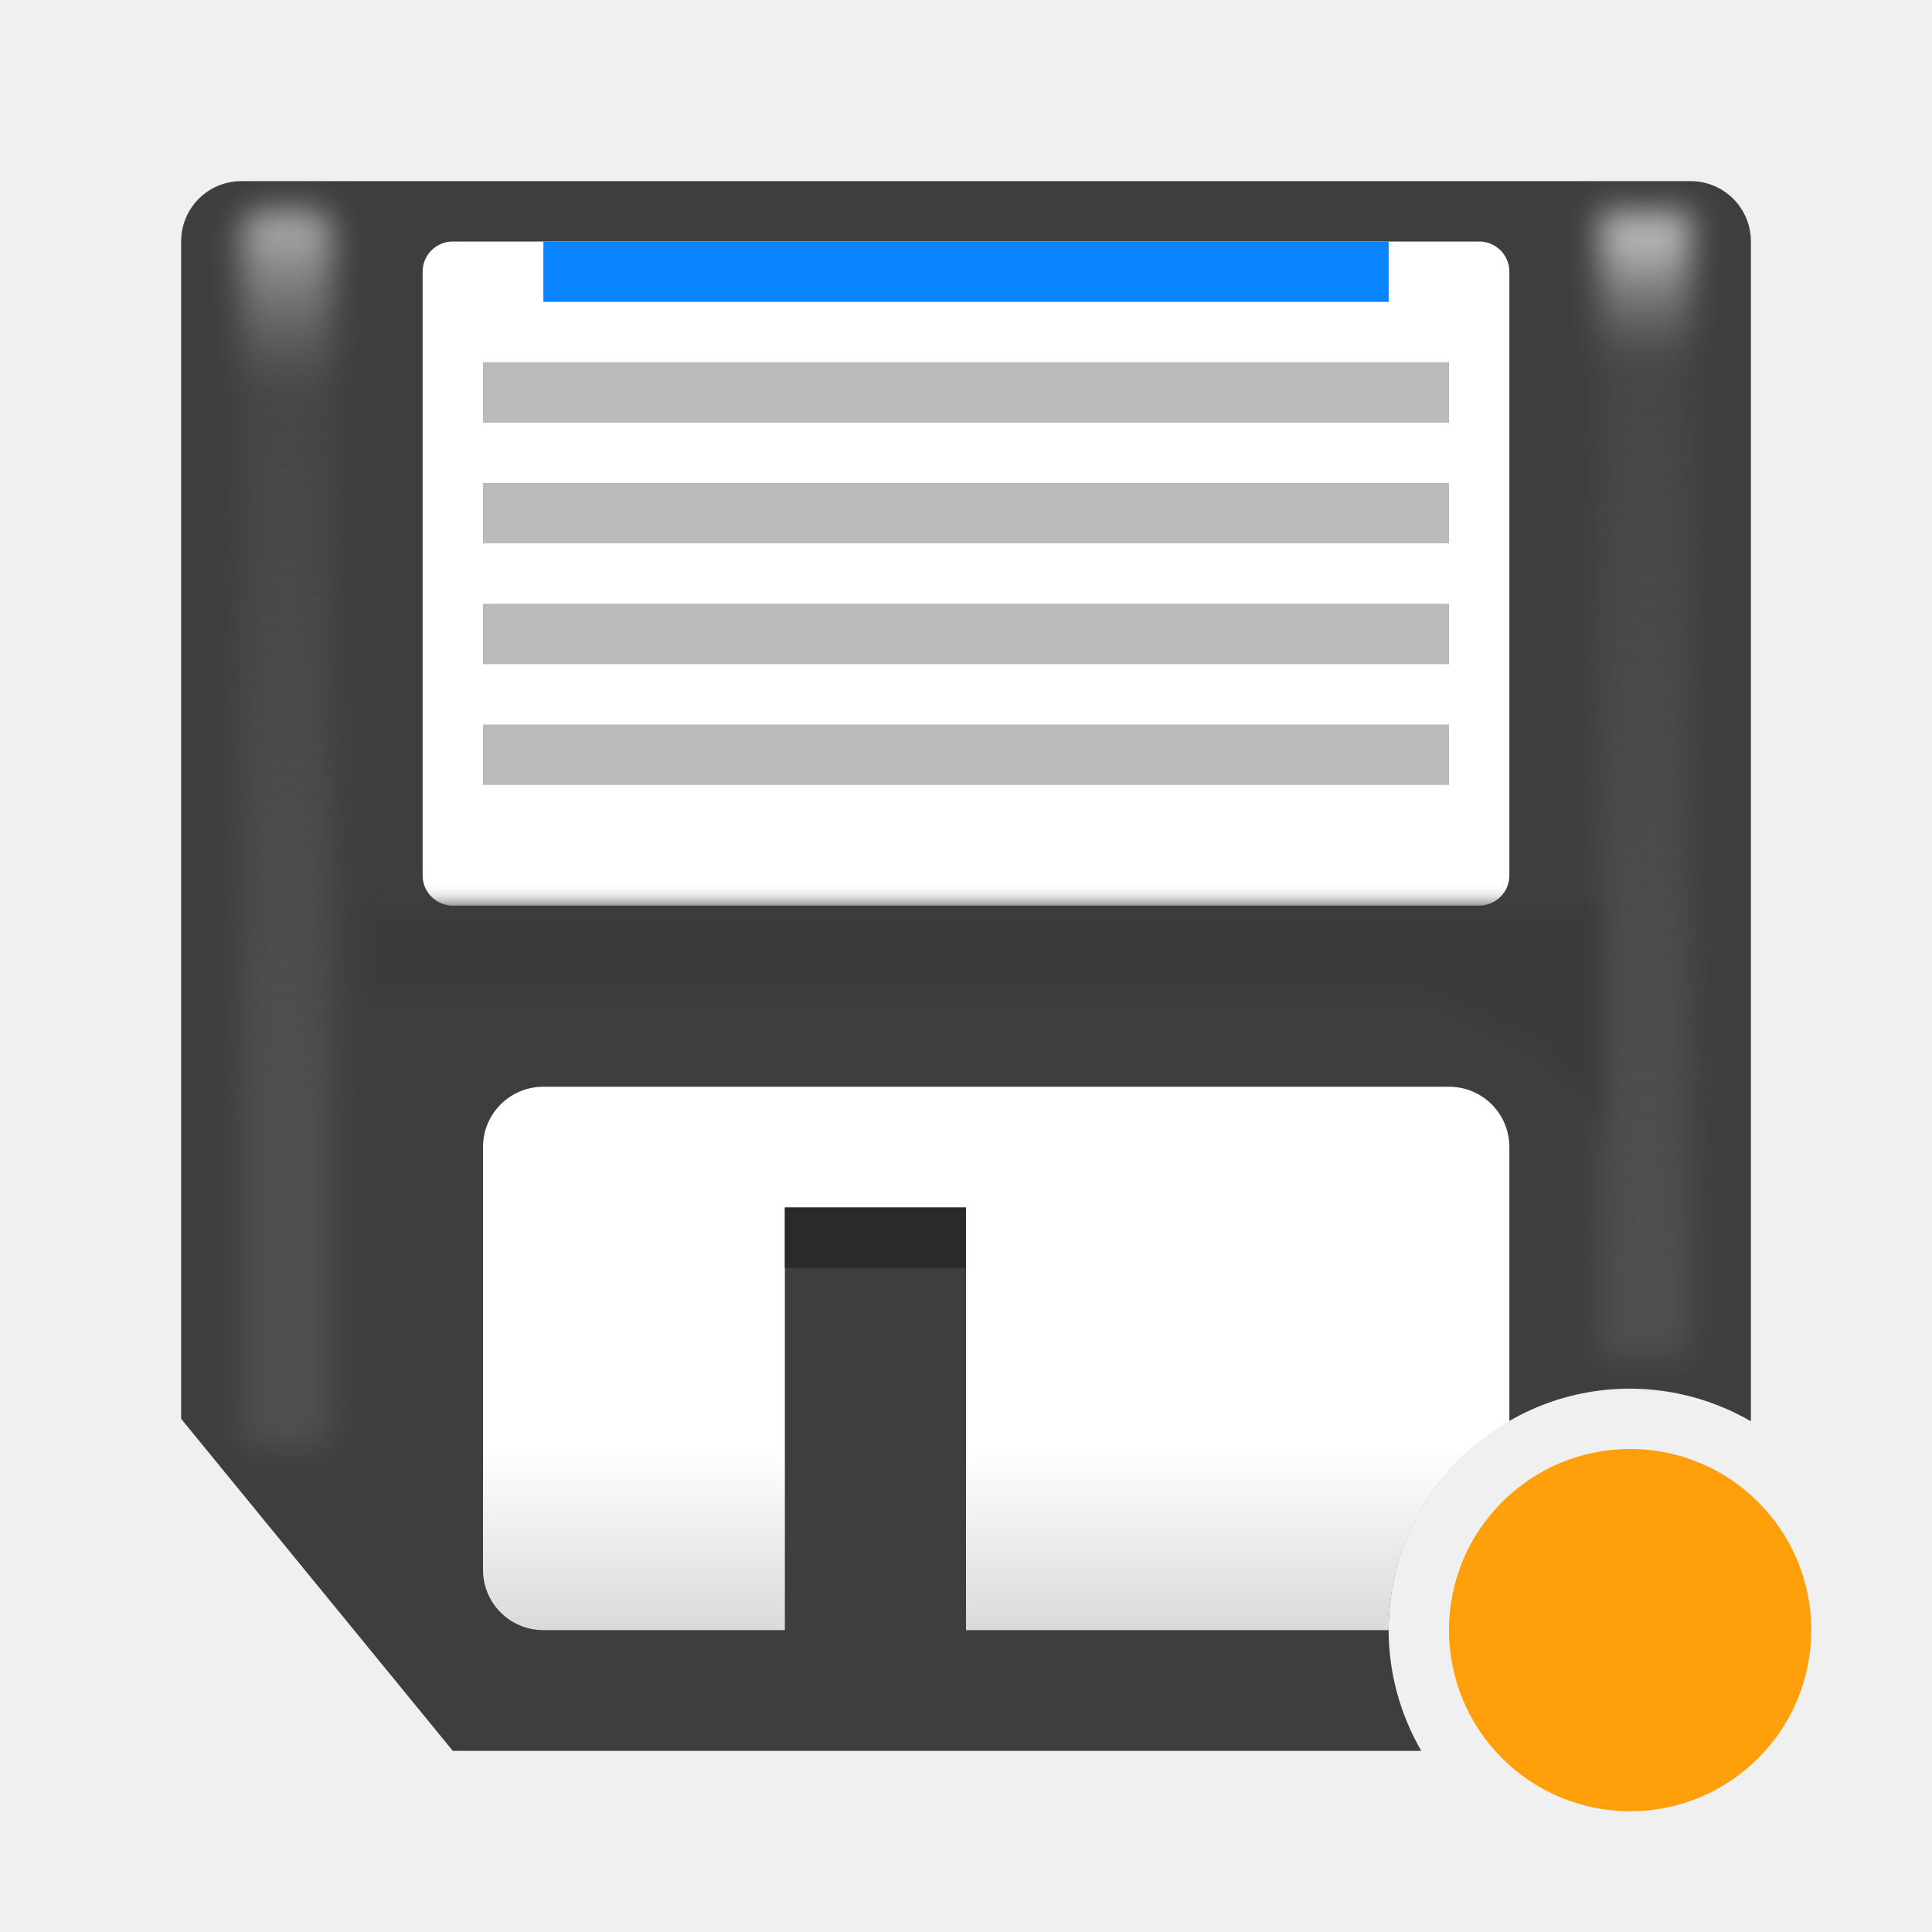
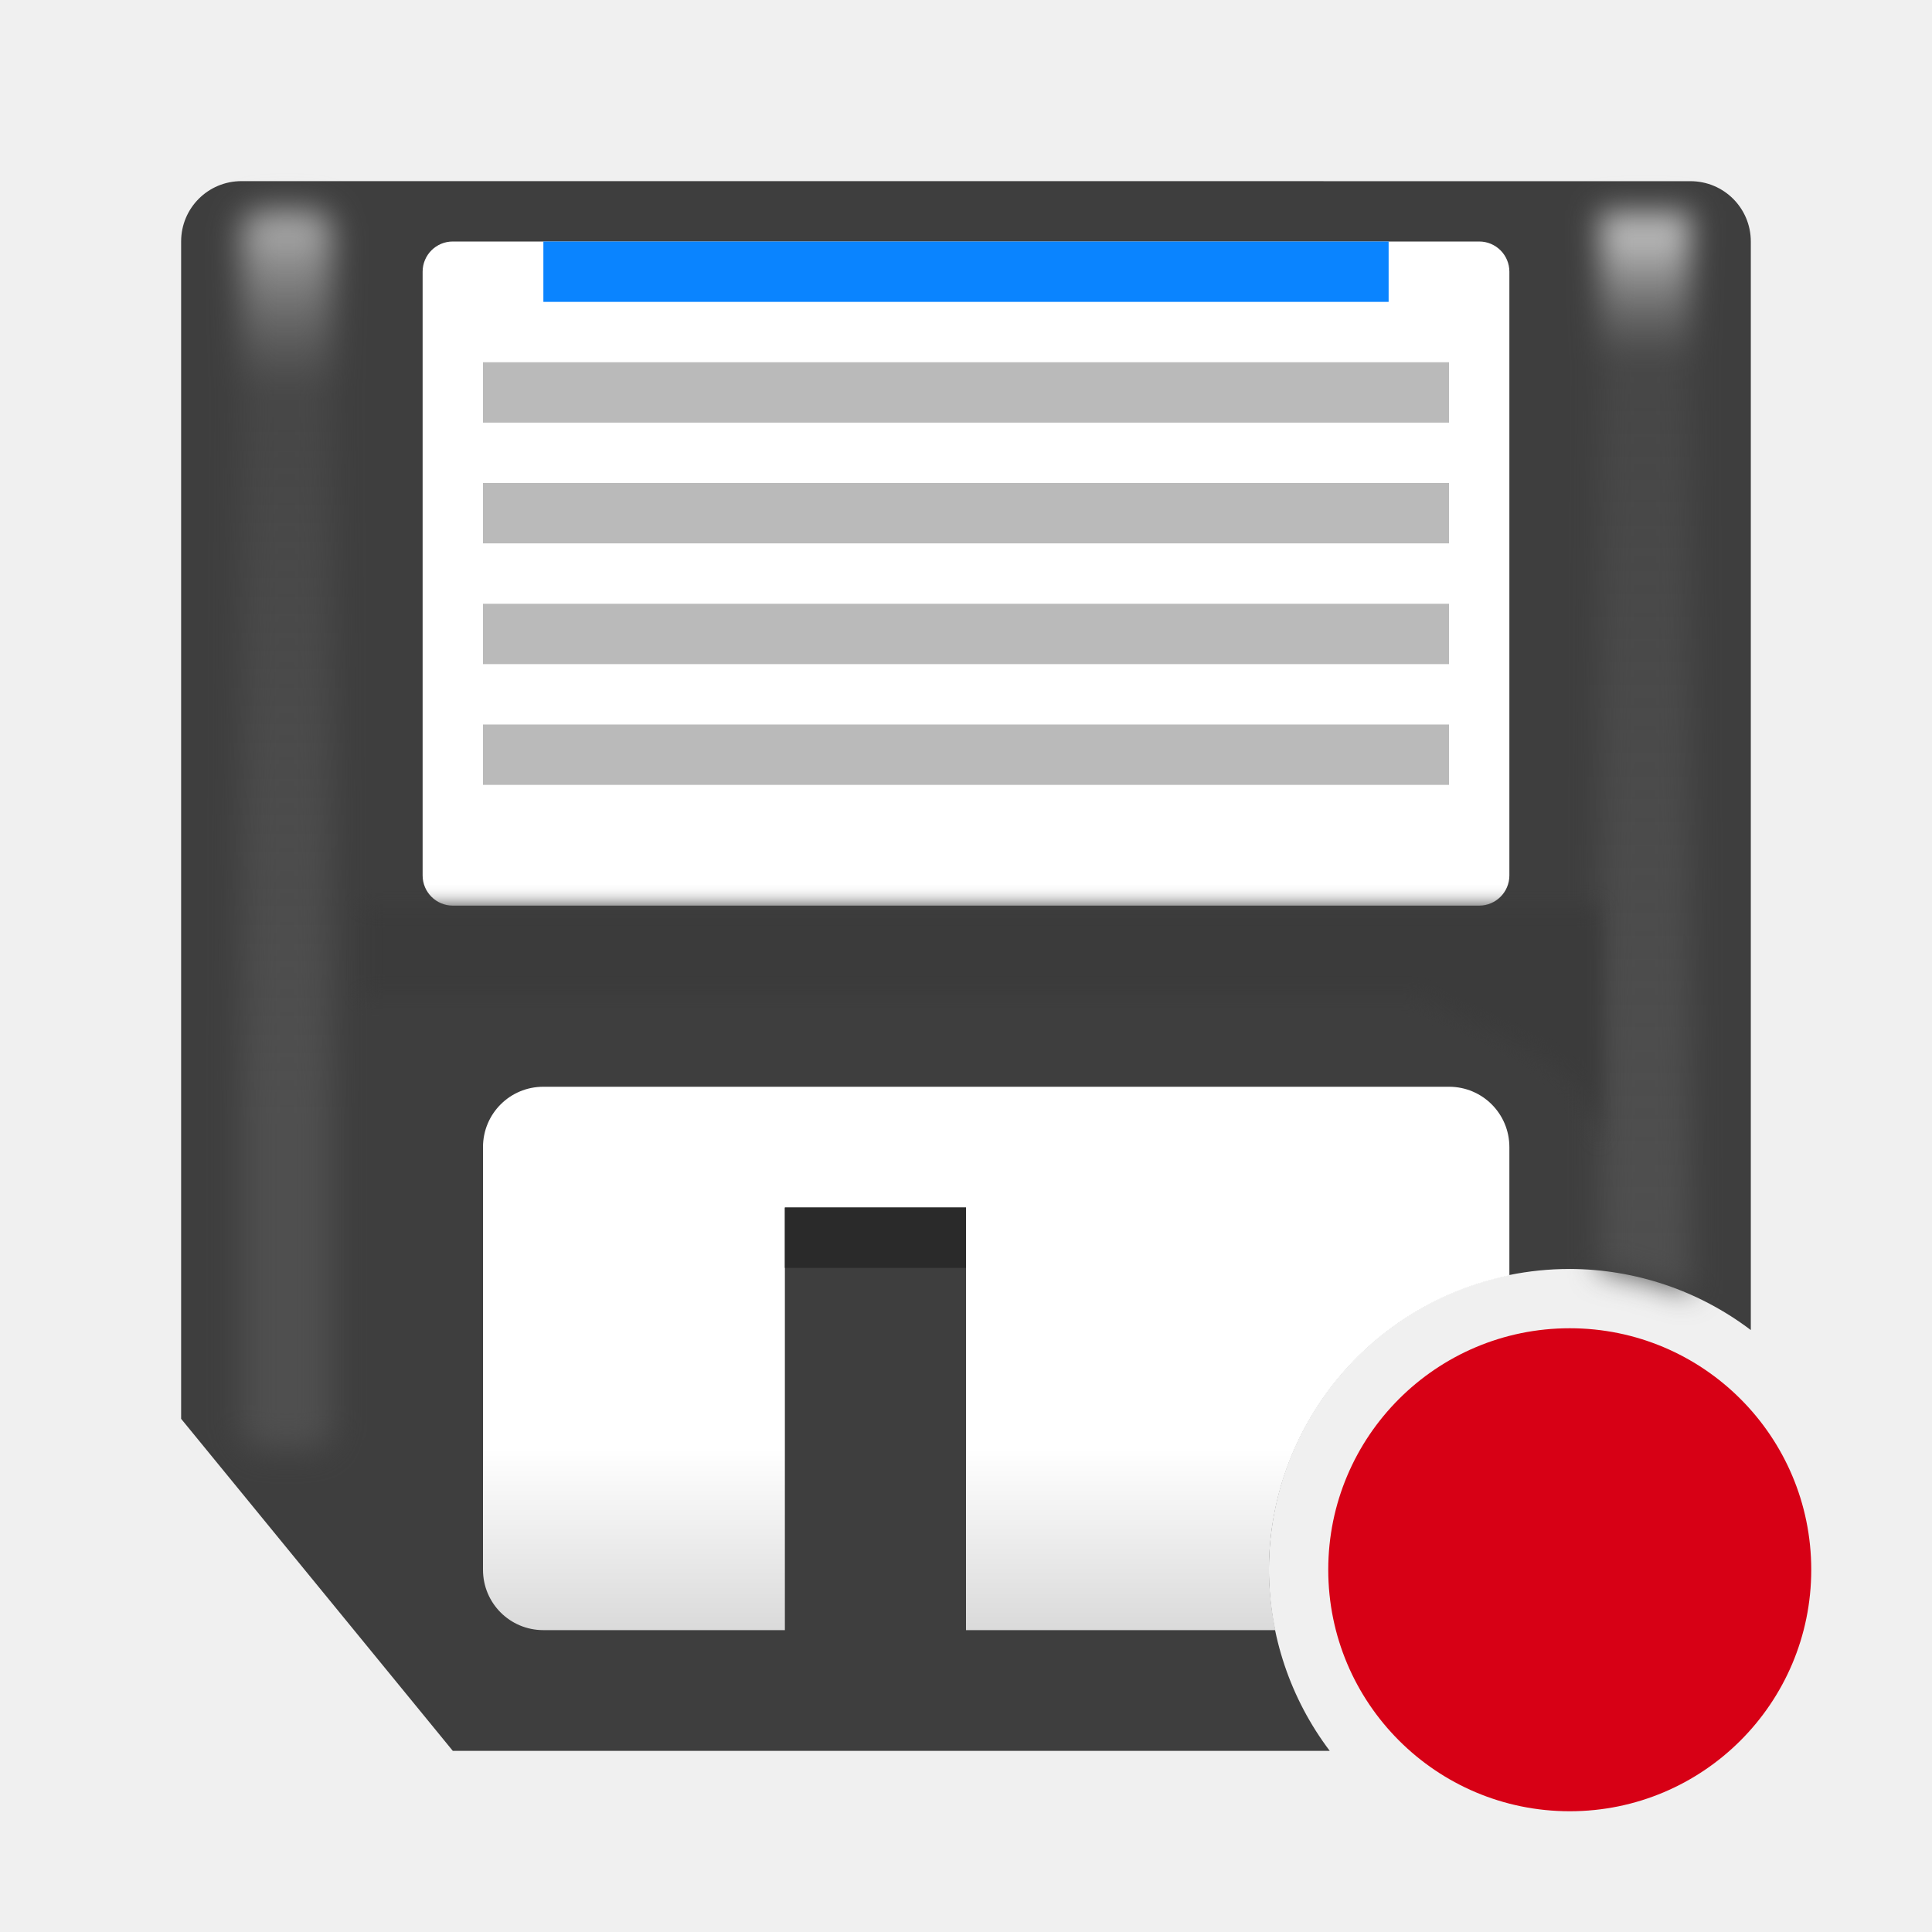
<svg xmlns="http://www.w3.org/2000/svg" viewBox="0 0 32 32">
-   <linearGradient id="a" gradientUnits="userSpaceOnUse" x1="4" x2="4" y1="18.5" y2="3.5">
+   <filter id="a" color-interpolation-filters="sRGB" height="1.065" width="1.778" x="-.389" y="-.033">
+     <feGaussianBlur stdDeviation=".243" />
+   </filter>
+   <linearGradient id="b" gradientUnits="userSpaceOnUse" x1="4" x2="4" y1="18.5" y2="3.5">
    <stop offset="0" stop-color="#4f4f4f" />
    <stop offset=".8" stop-color="#4f4f4f" stop-opacity=".498" />
    <stop offset="1" stop-color="#b7b7b7" />
  </linearGradient>
-   <filter id="b" color-interpolation-filters="sRGB" height="1.082" width="2.278" x="-.639" y="-.041">
+   <filter id="c" color-interpolation-filters="sRGB" height="1.082" width="2.278" x="-.639" y="-.041">
    <feGaussianBlur stdDeviation=".266" />
  </filter>
-   <linearGradient id="c" gradientUnits="userSpaceOnUse" x1="28" x2="28" y1="21" y2="4">
+   <linearGradient id="d" gradientUnits="userSpaceOnUse" x1="28" x2="28" y1="21" y2="4">
    <stop offset="0" stop-color="#4f4f4f" />
    <stop offset=".882" stop-color="#4f4f4f" stop-opacity=".498" />
    <stop offset="1" stop-color="#b7b7b7" />
  </linearGradient>
-   <filter id="d" color-interpolation-filters="sRGB" height="1.071" width="2.278" x="-.639" y="-.035">
-     <feGaussianBlur stdDeviation=".266" />
-   </filter>
  <filter id="e" color-interpolation-filters="sRGB" height="1.168" width="1.126" x="-.063" y="-.084">
    <feGaussianBlur stdDeviation=".158" />
  </filter>
  <linearGradient id="f" gradientUnits="userSpaceOnUse" x1="17" x2="17" y1="27" y2="17">
    <stop offset="0" stop-color="#dadada" />
    <stop offset=".3" stop-color="#fff" />
    <stop offset="1" stop-color="#fff" />
  </linearGradient>
-   <path d="m4 3c-.554 0-1 .446-1 1v19.5l4.5 5.5h16.041a4 4 0 0 1 -.541-2 4 4 0 0 1 4-4 4 4 0 0 1 2 .541v-19.541c0-.554-.446-1-1-1z" fill="#3e3e3e" />
-   <path d="m9 18c-.554 0-1 .446-1 1v7c0 .554.446 1 1 1h4v-7h3v7h7a4 4 0 0 1 2-3.459v-4.541c0-.554-.446-1-1-1z" fill="url(#f)" />
+   <path d="m4 3c-.554 0-1 .446-1 1v19.5l4.5 5.5h14.525a4.983 4.983 0 0 1 -1.008-3 4.983 4.983 0 0 1 4.982-4.982 4.983 4.983 0 0 1 3 1.012v-18.029c0-.554-.446-1-1-1z" fill="#3e3e3e" />
+   <path d="m9 18c-.554 0-1 .446-1 1v7c0 .554.446 1 1 1h4v-7h3v7h5.125a4.983 4.983 0 0 1 -.107-1 4.983 4.983 0 0 1 3.982-4.875v-2.125c0-.554-.446-1-1-1z" fill="url(#f)" />
  <rect fill="#fff" height="11" rx=".5" width="18" x="7" y="4" />
  <path d="m13 20h3v1h-3z" fill="#2a2a2a" />
  <path d="m8 6h16v1h-16z" fill="#bababa" />
  <path d="m8 8h16v1h-16z" fill="#bababa" />
-   <rect fill="url(#a)" filter="url(#b)" height="20.5" rx=".352" width="1.5" x="4" y="3.5" />
-   <path d="m26.5 3.5h1.5v19h-1.5z" fill="url(#c)" filter="url(#d)" />
+   <rect fill="url(#b)" filter="url(#c)" height="20.5" rx=".352" width="1.5" x="4" y="3.5" />
+   <path d="m26.5 3.5v17.541a4.983 4.983 0 0 1 1.5.398v-17.939z" fill="url(#d)" filter="url(#a)" />
  <path d="m6 15h20.5v4c-.332-1.585-1.43-1.691-3-2.5h-17.5z" fill="#3b3b3b" filter="url(#e)" />
  <path d="m8 10h16v1h-16z" fill="#bababa" />
  <path d="m9 4h14v1h-14z" fill="#0a84ff" />
  <path d="m8 12h16v1h-16z" fill="#bababa" />
-   <circle cx="27" cy="27" fill="#ff9f0a" r="3" />
+   <circle cx="26" cy="26" fill="#d70015" r="4" />
</svg>
